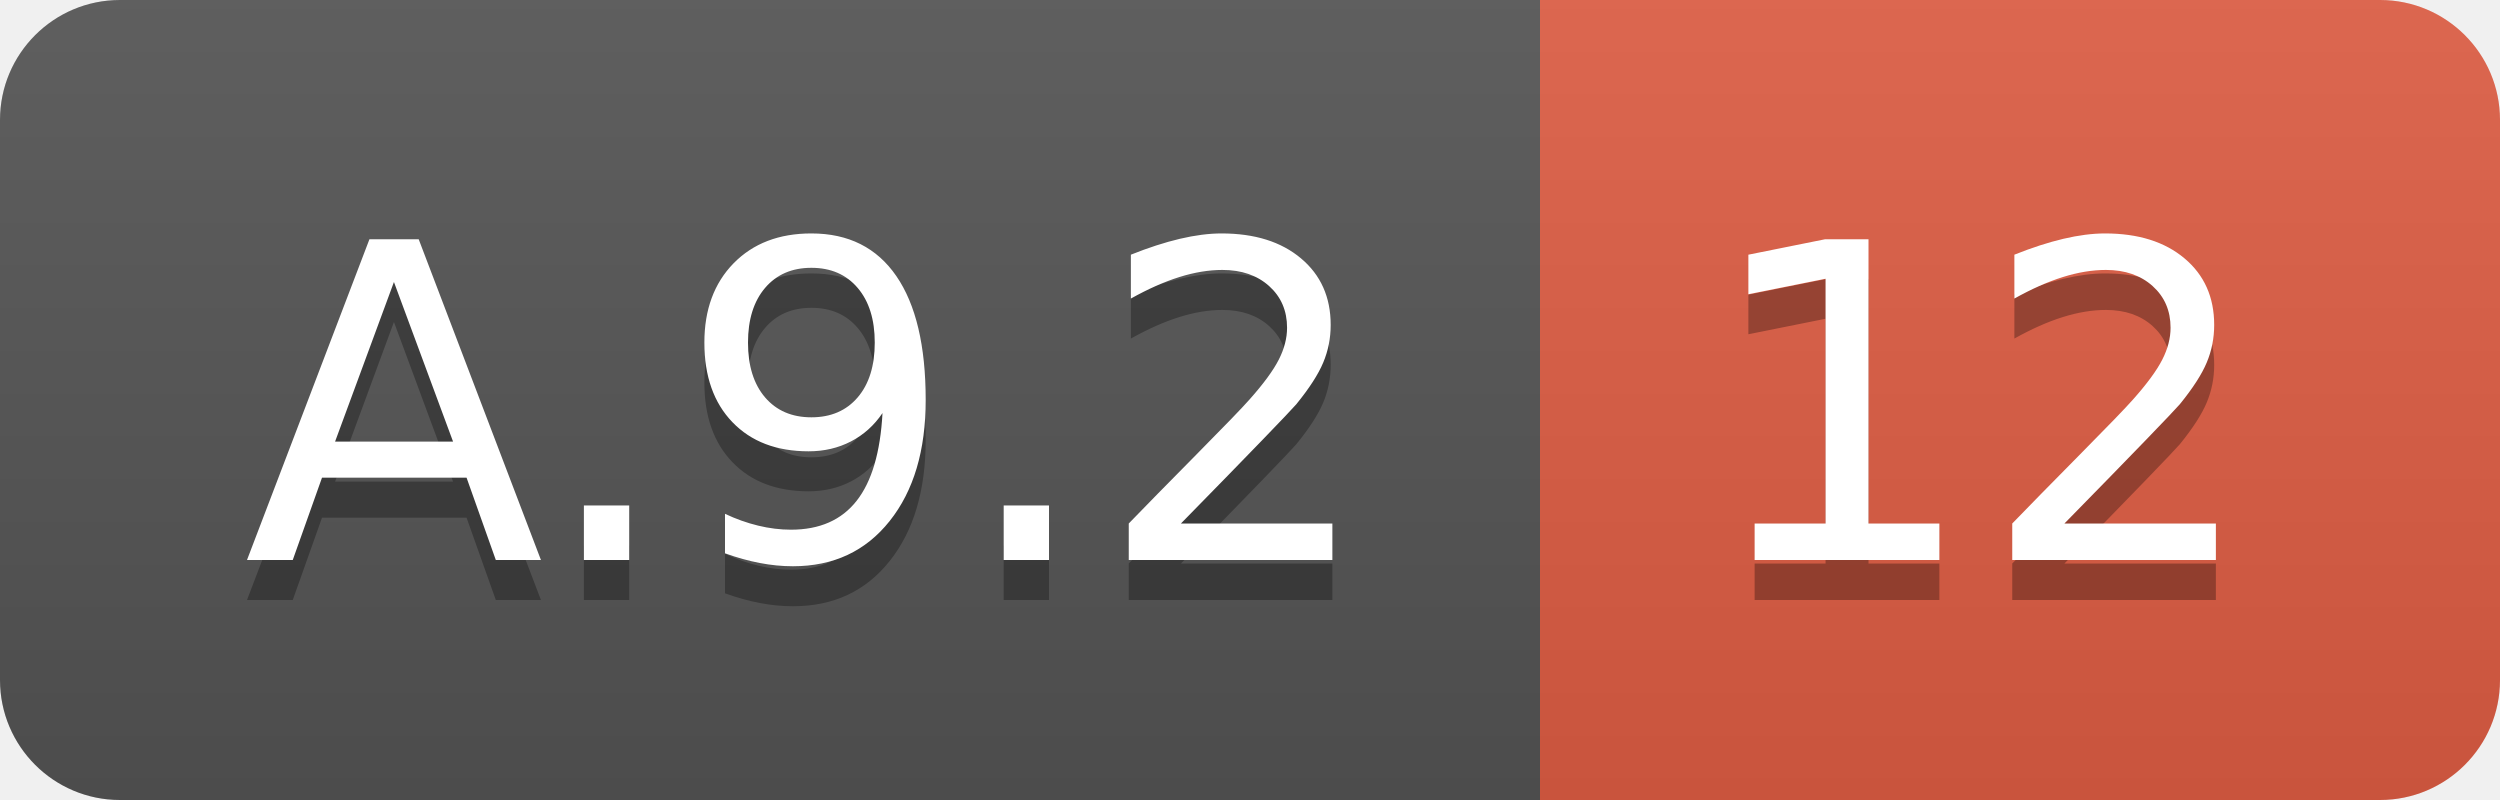
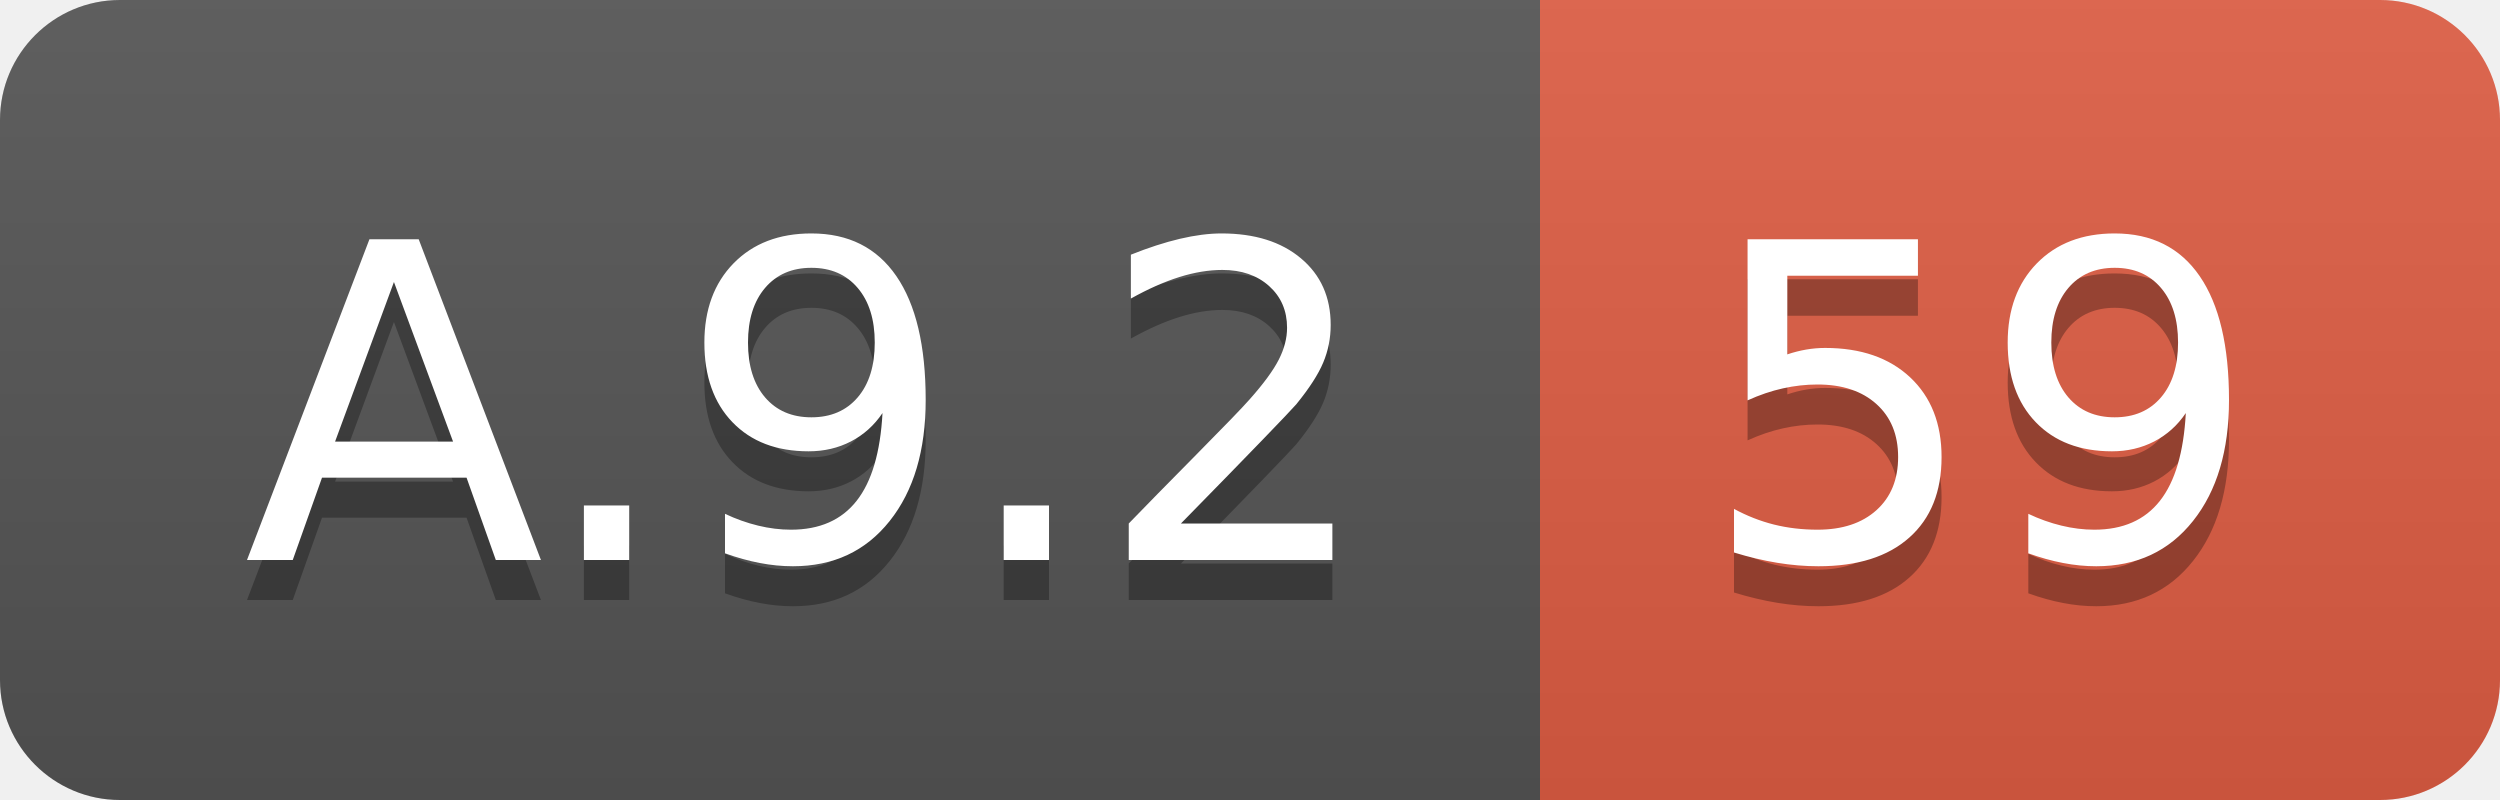
<svg xmlns="http://www.w3.org/2000/svg" width="62.5" height="20">
  <linearGradient id="smooth" x2="0" y2="100%">
    <stop offset="0" stop-color="#bbb" stop-opacity=".1" />
    <stop offset="1" stop-opacity=".1" />
  </linearGradient>
  <clipPath id="round">
    <rect width="62.5" height="20" rx="3" fill="#fff" />
  </clipPath>
  <g clip-path="url(#round)">
    <rect width="38.5" height="20" fill="#555" />
    <rect x="38.5" width="24.0" height="20" fill="#e05d44" />
    <rect width="62.5" height="20" fill="url(#smooth)" />
  </g>
  <g fill="#fff" text-anchor="middle" font-family="DejaVu Sans,Verdana,Geneva,sans-serif" font-size="110">
    <text x="202.5" y="150" fill="#010101" fill-opacity=".3" transform="scale(0.1)" textLength="285.0" lengthAdjust="spacing">A.9.2</text>
    <text x="202.5" y="140" transform="scale(0.1)" textLength="285.0" lengthAdjust="spacing">A.9.2</text>
-     <text x="495.0" y="150" fill="#010101" fill-opacity=".3" transform="scale(0.1)" textLength="140.0" lengthAdjust="spacing">12</text>
-     <text x="495.0" y="140" transform="scale(0.1)" textLength="140.0" lengthAdjust="spacing">12</text>
+     <text x="495.0" y="150" fill="#010101" fill-opacity=".3" transform="scale(0.1)" textLength="140.0" lengthAdjust="spacing">59</text>
+     <text x="495.0" y="140" transform="scale(0.1)" textLength="140.0" lengthAdjust="spacing">59</text>
  </g>
</svg>
